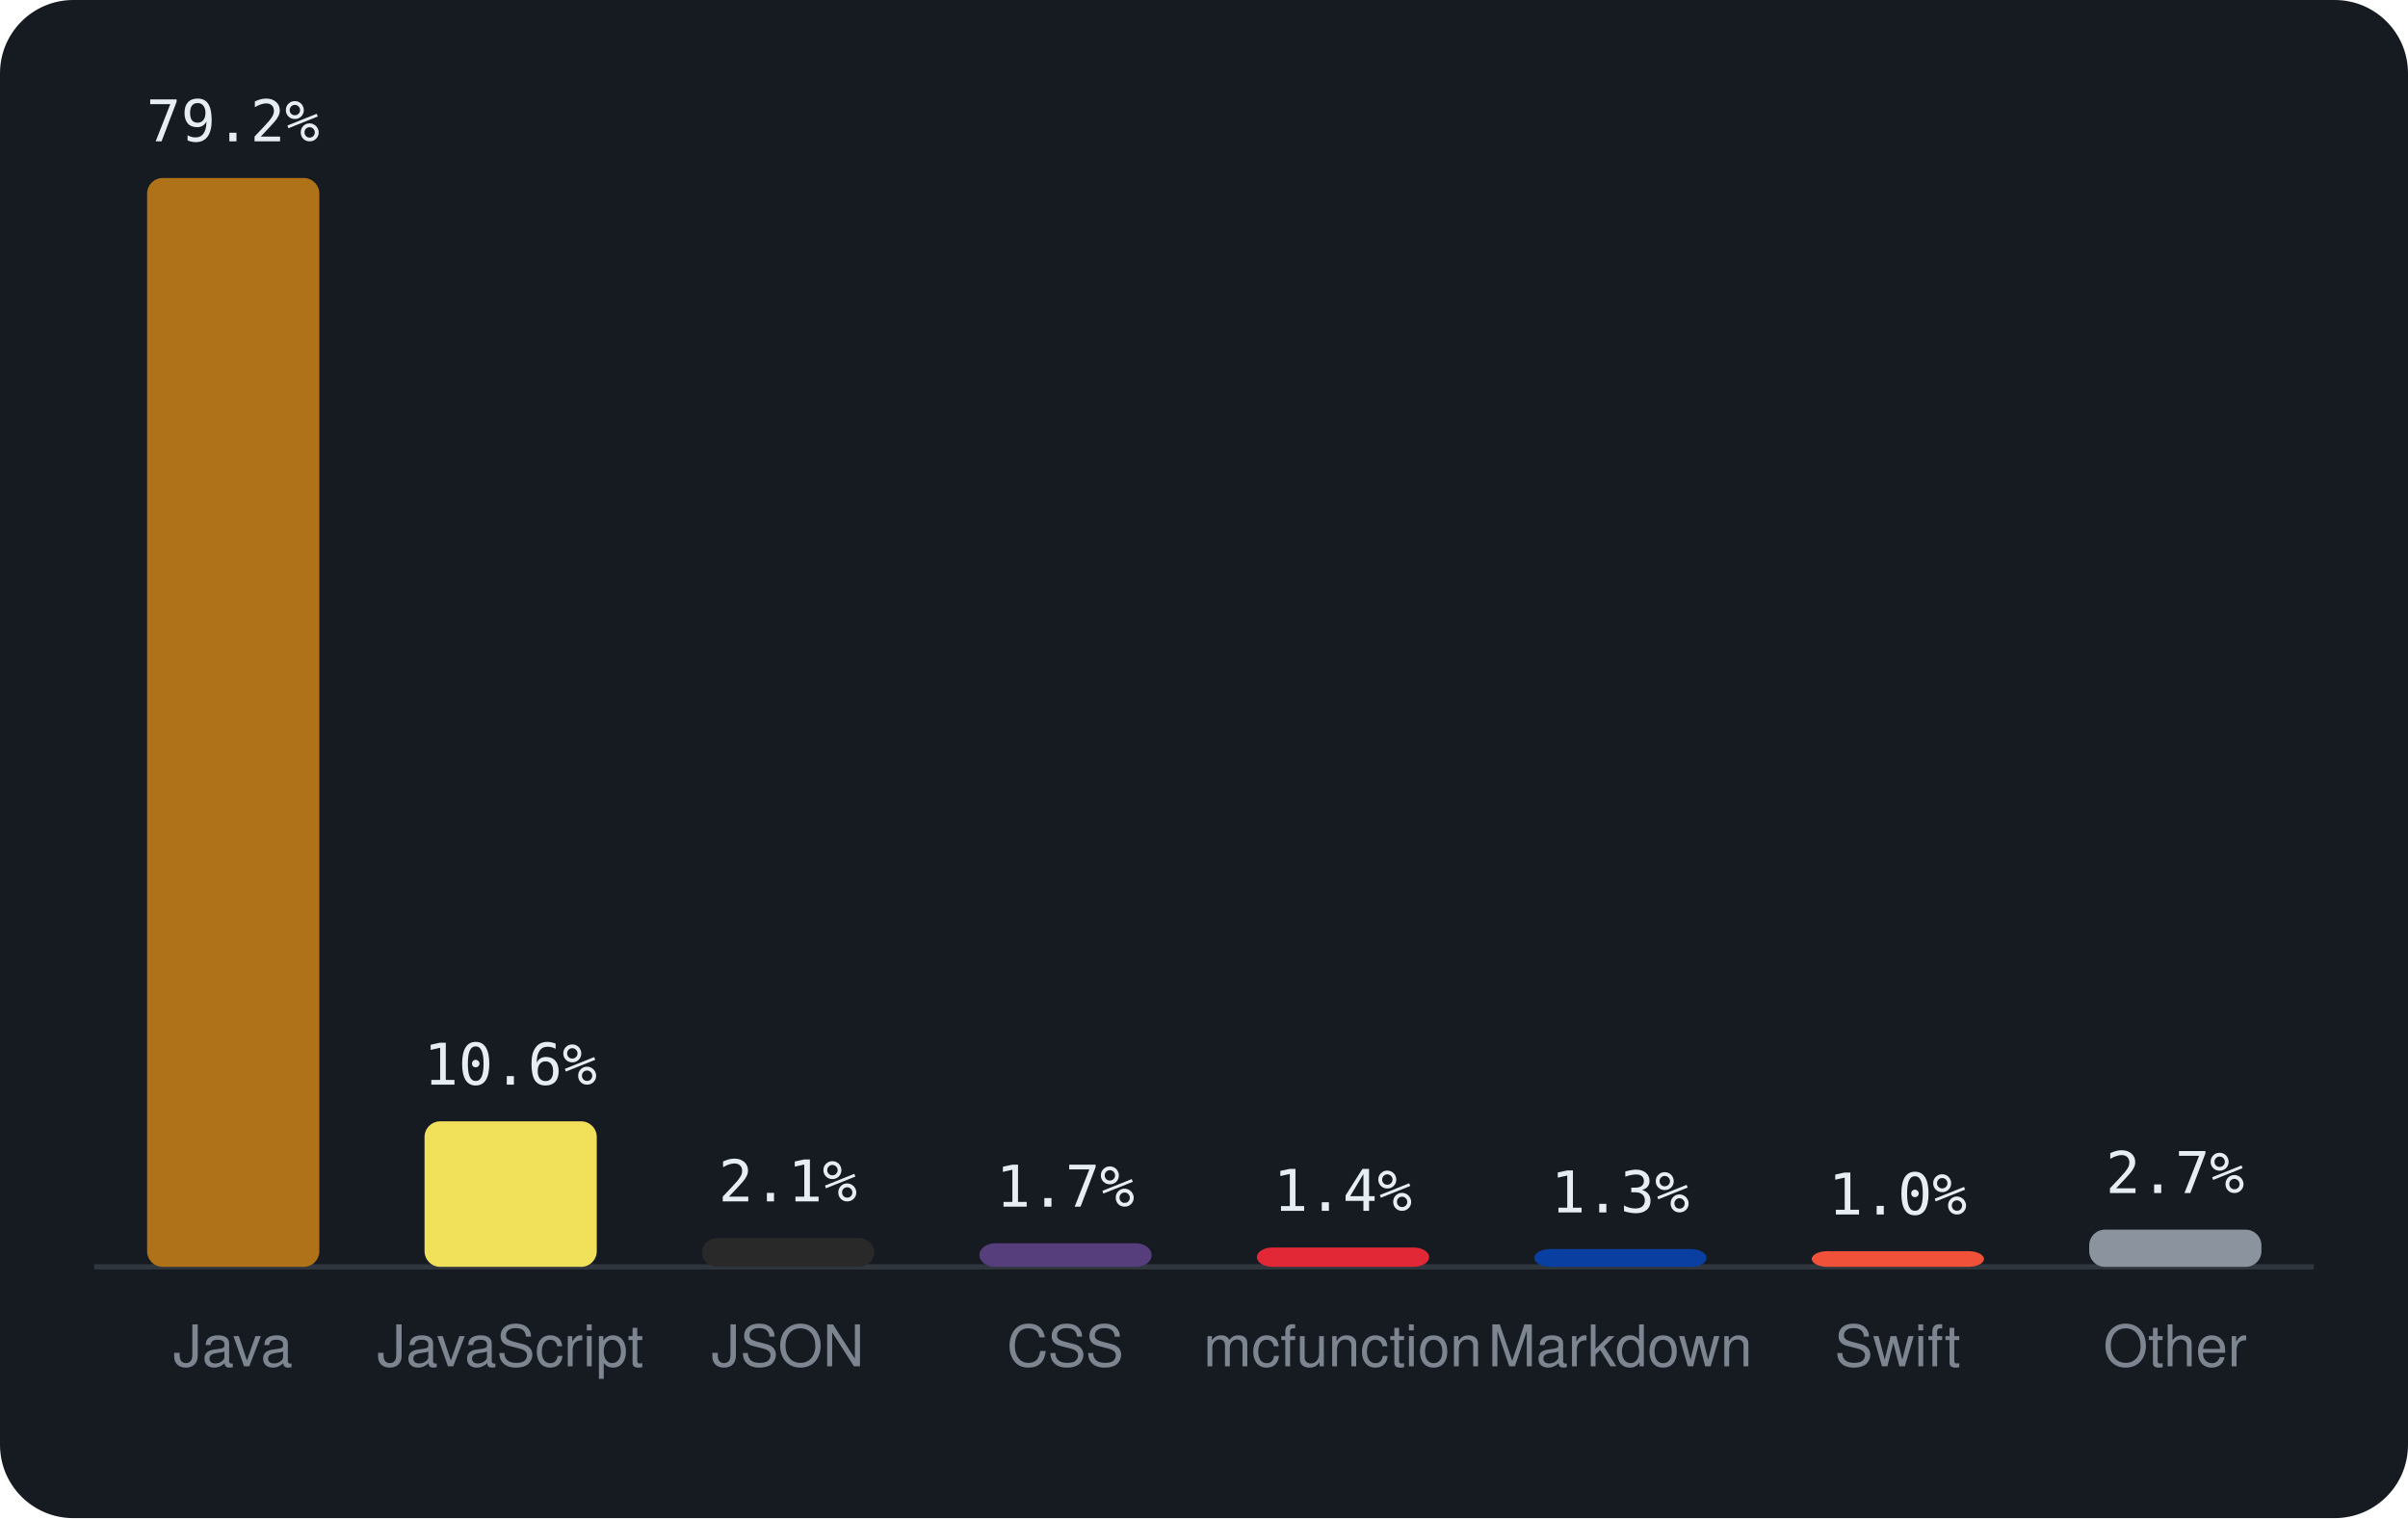
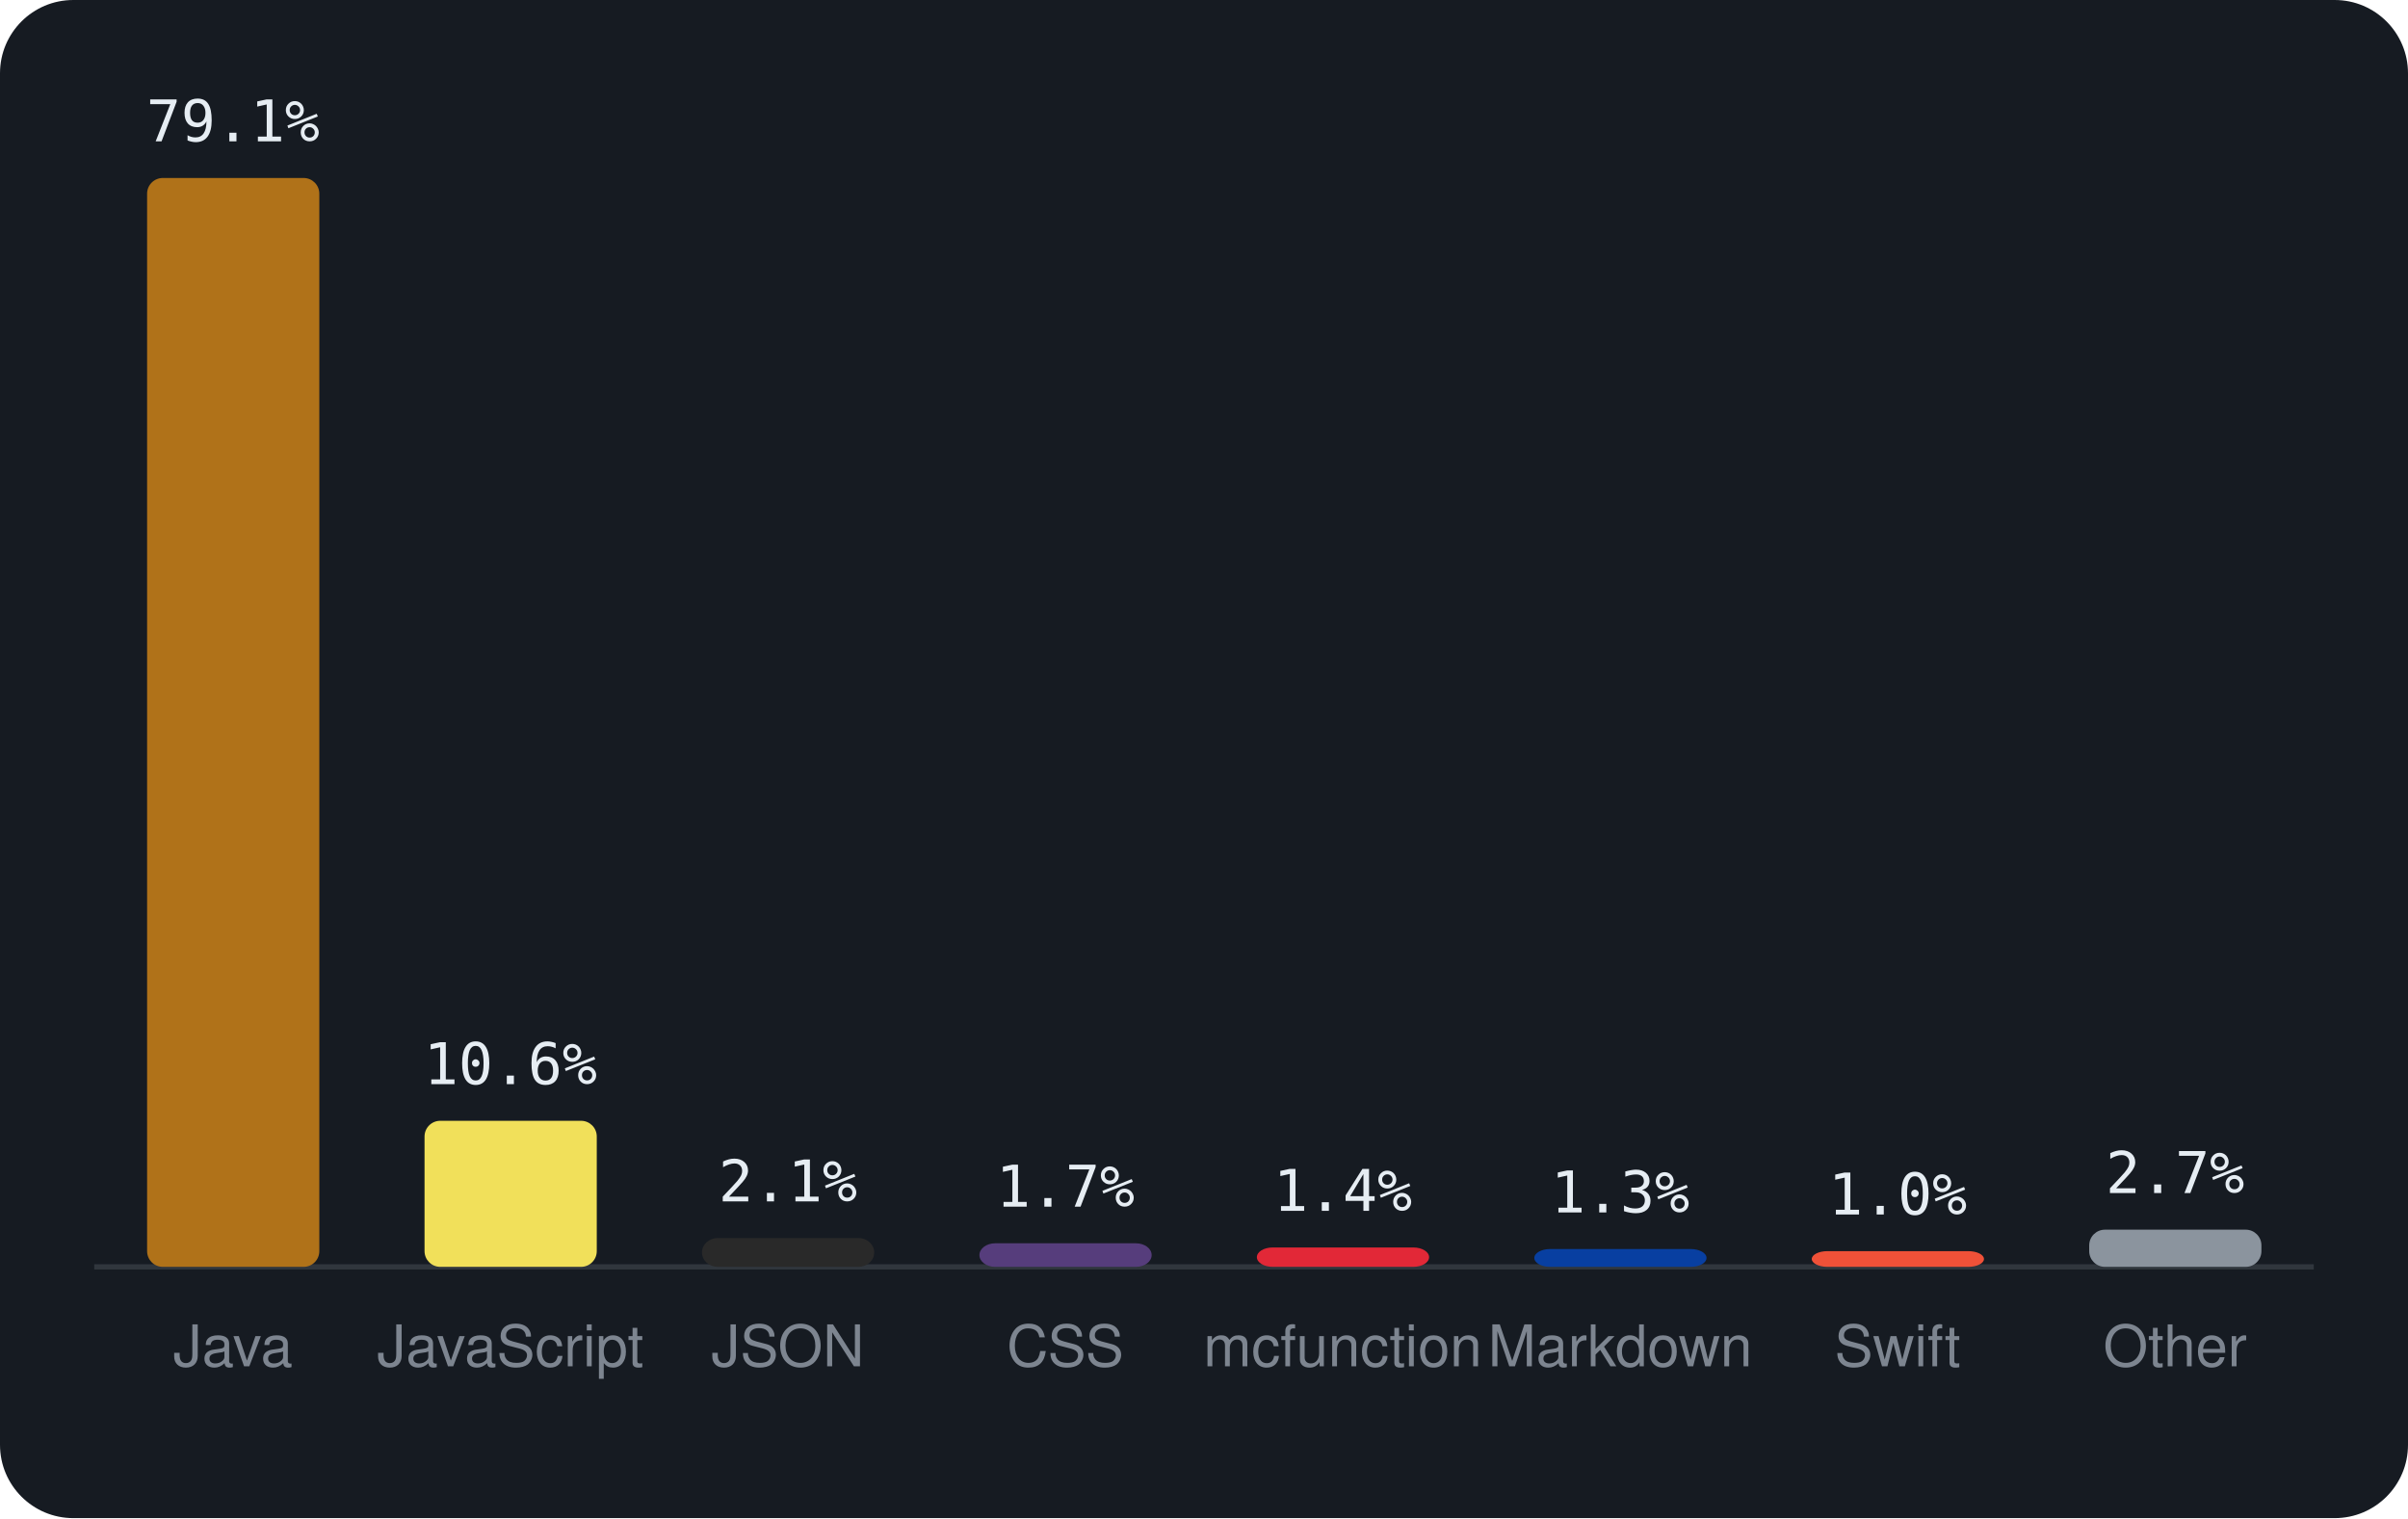
<svg xmlns="http://www.w3.org/2000/svg" viewBox="0 0 460 290" width="460" height="290" font-family="-apple-system,BlinkMacSystemFont,'Segoe UI',Helvetica,Arial,sans-serif">
  <rect width="460" height="290" rx="14" fill="#161b22" />
  <line x1="18" y1="242" x2="442" y2="242" stroke="#30363d" />
  <rect x="28.1" y="34.0" width="32.9" height="208.0" rx="3" fill="#b07219" />
-   <text x="44.5" y="27.0" text-anchor="middle" font-size="11" font-family="monospace" fill="#e6edf3">79.2%</text>
+   <text x="44.5" y="27.0" text-anchor="middle" font-size="11" font-family="monospace" fill="#e6edf3">79.1%</text>
  <text x="44.5" y="261" text-anchor="middle" font-size="11" fill="#7d8590">Java</text>
-   <rect x="81.1" y="214.2" width="32.9" height="27.8" rx="3" fill="#f1e05a" />
-   <text x="97.5" y="207.2" text-anchor="middle" font-size="11" font-family="monospace" fill="#e6edf3">10.6%</text>
+   <rect x="81.1" y="214.1" width="32.9" height="27.9" rx="3" fill="#f1e05a" />
+   <text x="97.5" y="207.1" text-anchor="middle" font-size="11" font-family="monospace" fill="#e6edf3">10.6%</text>
  <text x="97.5" y="261" text-anchor="middle" font-size="11" fill="#7d8590">JavaScript</text>
  <rect x="134.1" y="236.5" width="32.9" height="5.5" rx="3" fill="#292929" />
  <text x="150.5" y="229.5" text-anchor="middle" font-size="11" font-family="monospace" fill="#e6edf3">2.1%</text>
  <text x="150.5" y="261" text-anchor="middle" font-size="11" fill="#7d8590">JSON</text>
  <rect x="187.1" y="237.5" width="32.9" height="4.5" rx="3" fill="#563d7c" />
  <text x="203.5" y="230.5" text-anchor="middle" font-size="11" font-family="monospace" fill="#e6edf3">1.7%</text>
  <text x="203.5" y="261" text-anchor="middle" font-size="11" fill="#7d8590">CSS</text>
  <rect x="240.1" y="238.3" width="32.9" height="3.7" rx="3" fill="#E22837" />
  <text x="256.5" y="231.3" text-anchor="middle" font-size="11" font-family="monospace" fill="#e6edf3">1.4%</text>
  <text x="256.5" y="261" text-anchor="middle" font-size="11" fill="#7d8590">mcfunction</text>
  <rect x="293.1" y="238.6" width="32.9" height="3.4" rx="3" fill="#083fa1" />
  <text x="309.5" y="231.6" text-anchor="middle" font-size="11" font-family="monospace" fill="#e6edf3">1.3%</text>
  <text x="309.5" y="261" text-anchor="middle" font-size="11" fill="#7d8590">Markdown</text>
  <rect x="346.1" y="239.0" width="32.9" height="3.0" rx="3" fill="#F05138" />
  <text x="362.5" y="232.0" text-anchor="middle" font-size="11" font-family="monospace" fill="#e6edf3">1.0%</text>
  <text x="362.5" y="261" text-anchor="middle" font-size="11" fill="#7d8590">Swift</text>
  <rect x="399.1" y="234.9" width="32.9" height="7.1" rx="3" fill="#8b949e" />
  <text x="415.5" y="227.9" text-anchor="middle" font-size="11" font-family="monospace" fill="#e6edf3">2.7%</text>
  <text x="415.5" y="261" text-anchor="middle" font-size="11" fill="#7d8590">Other</text>
</svg>
